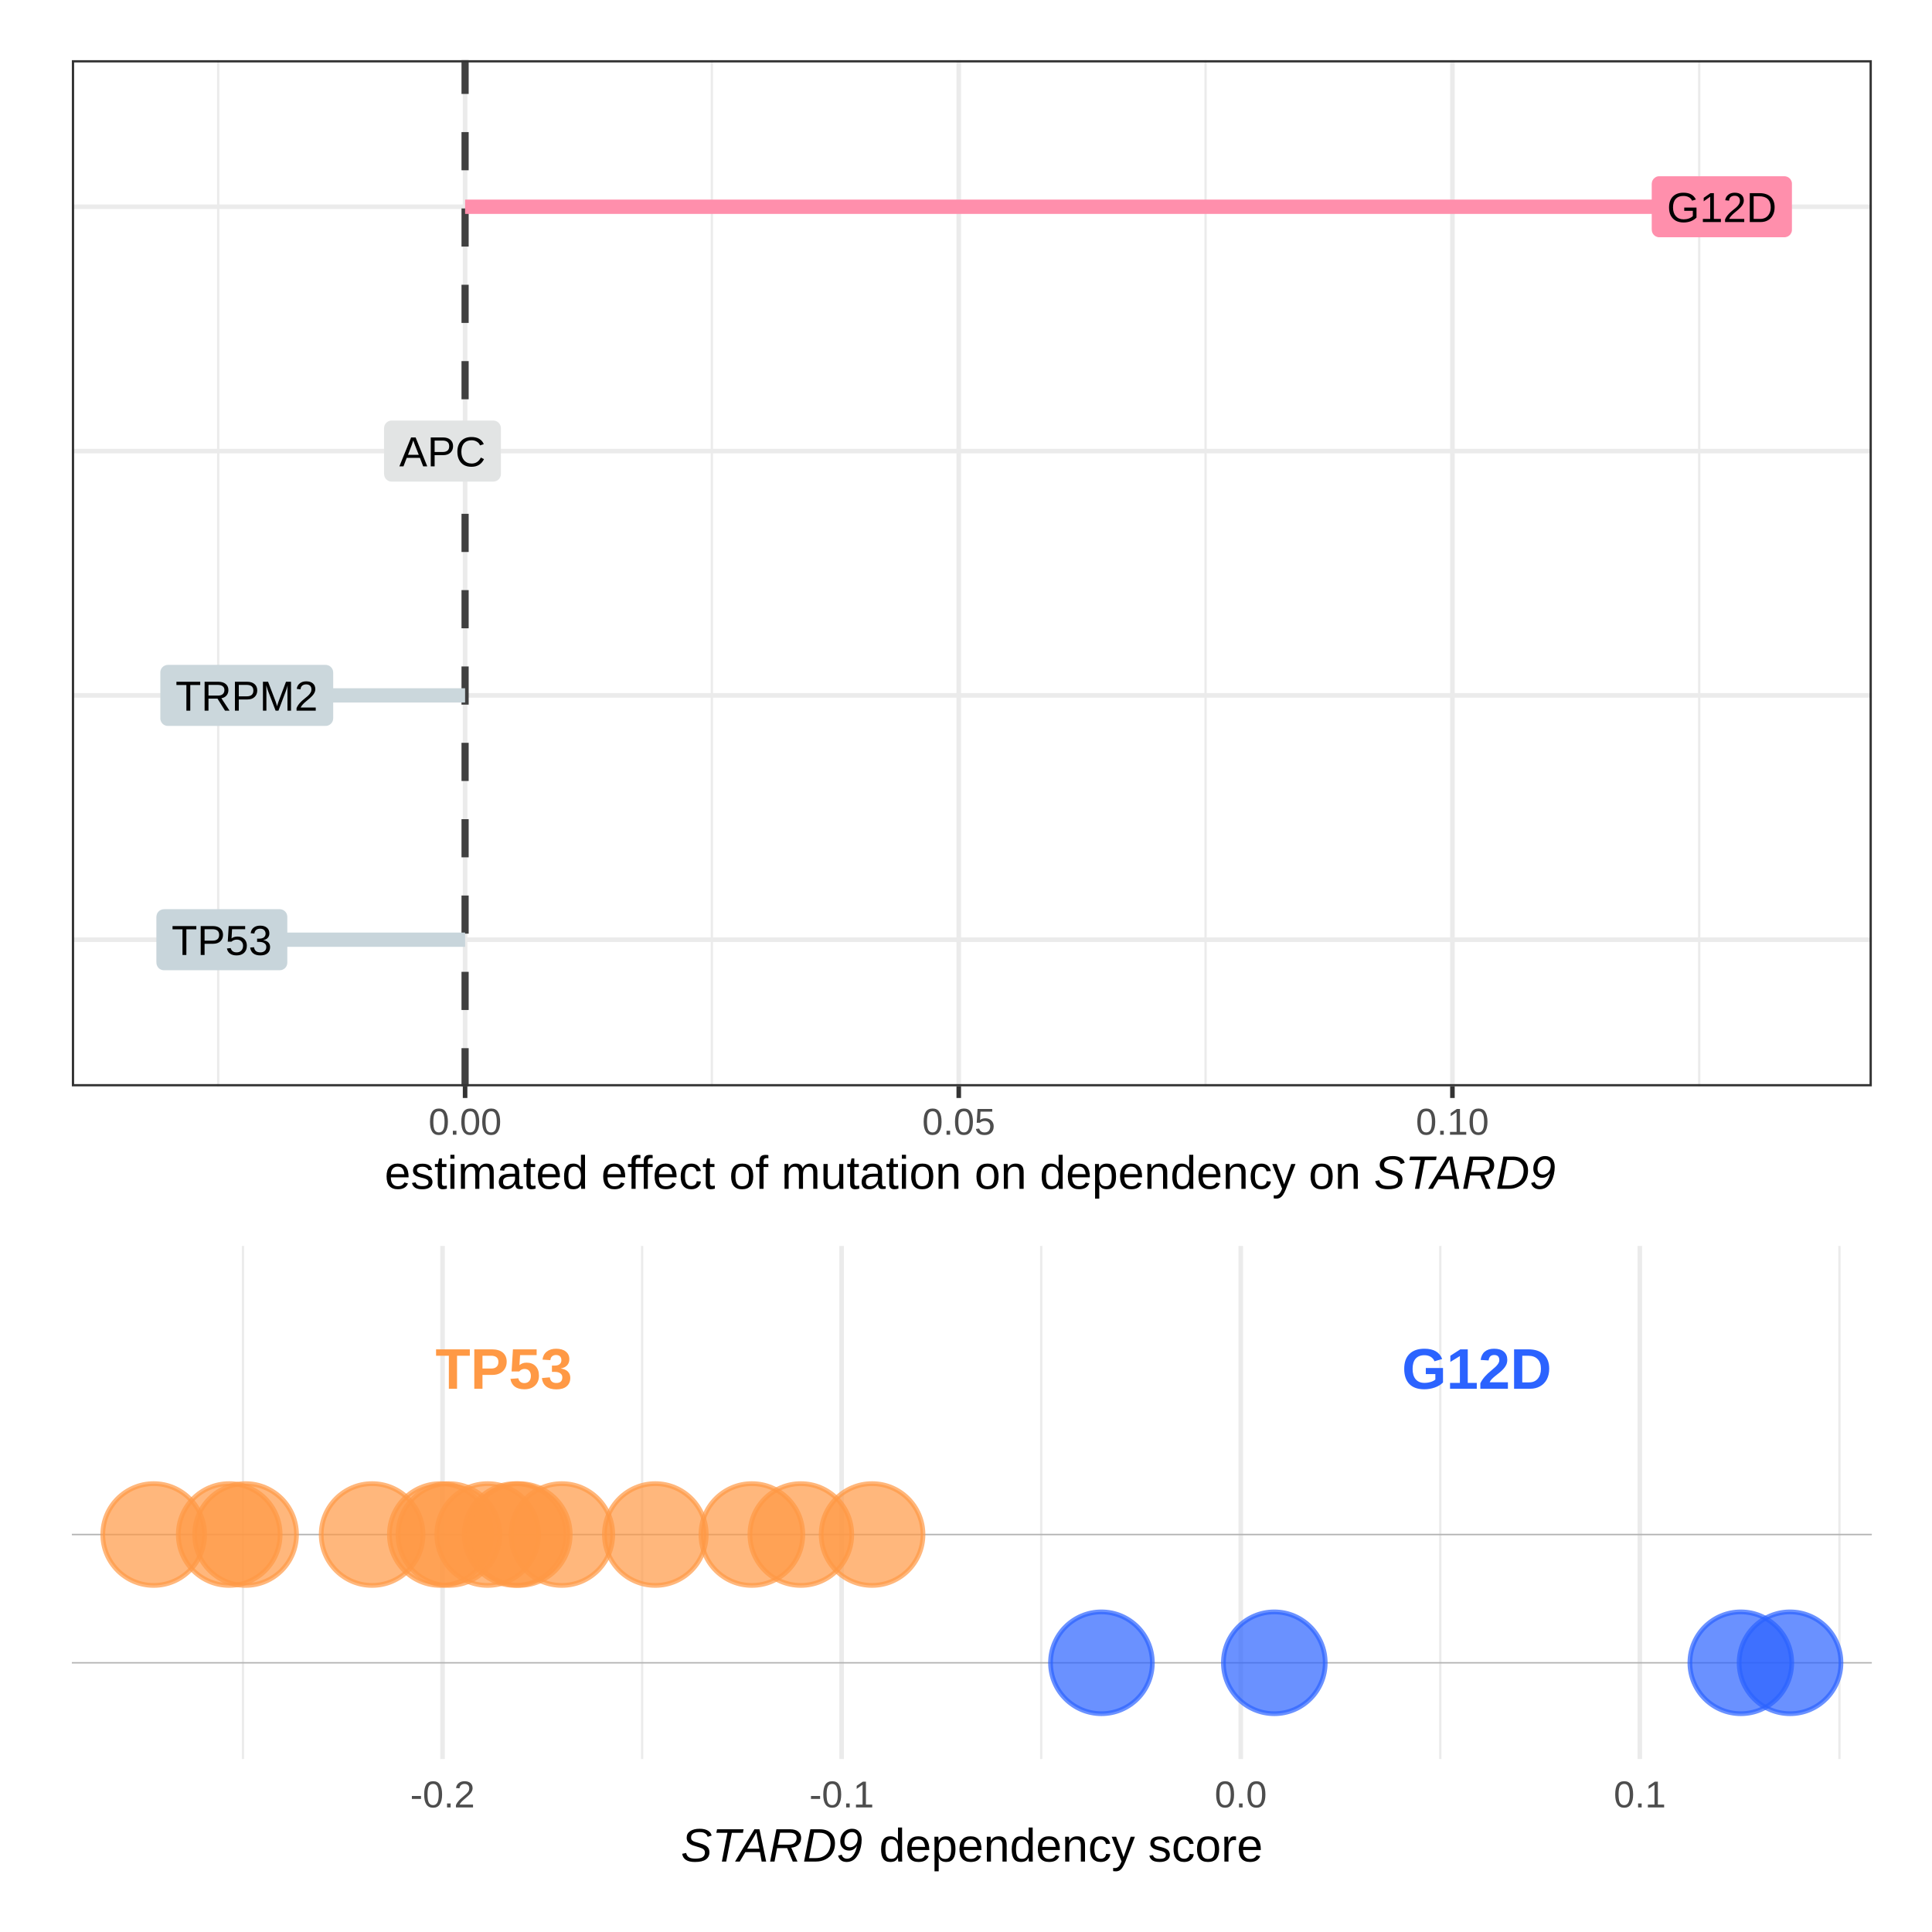
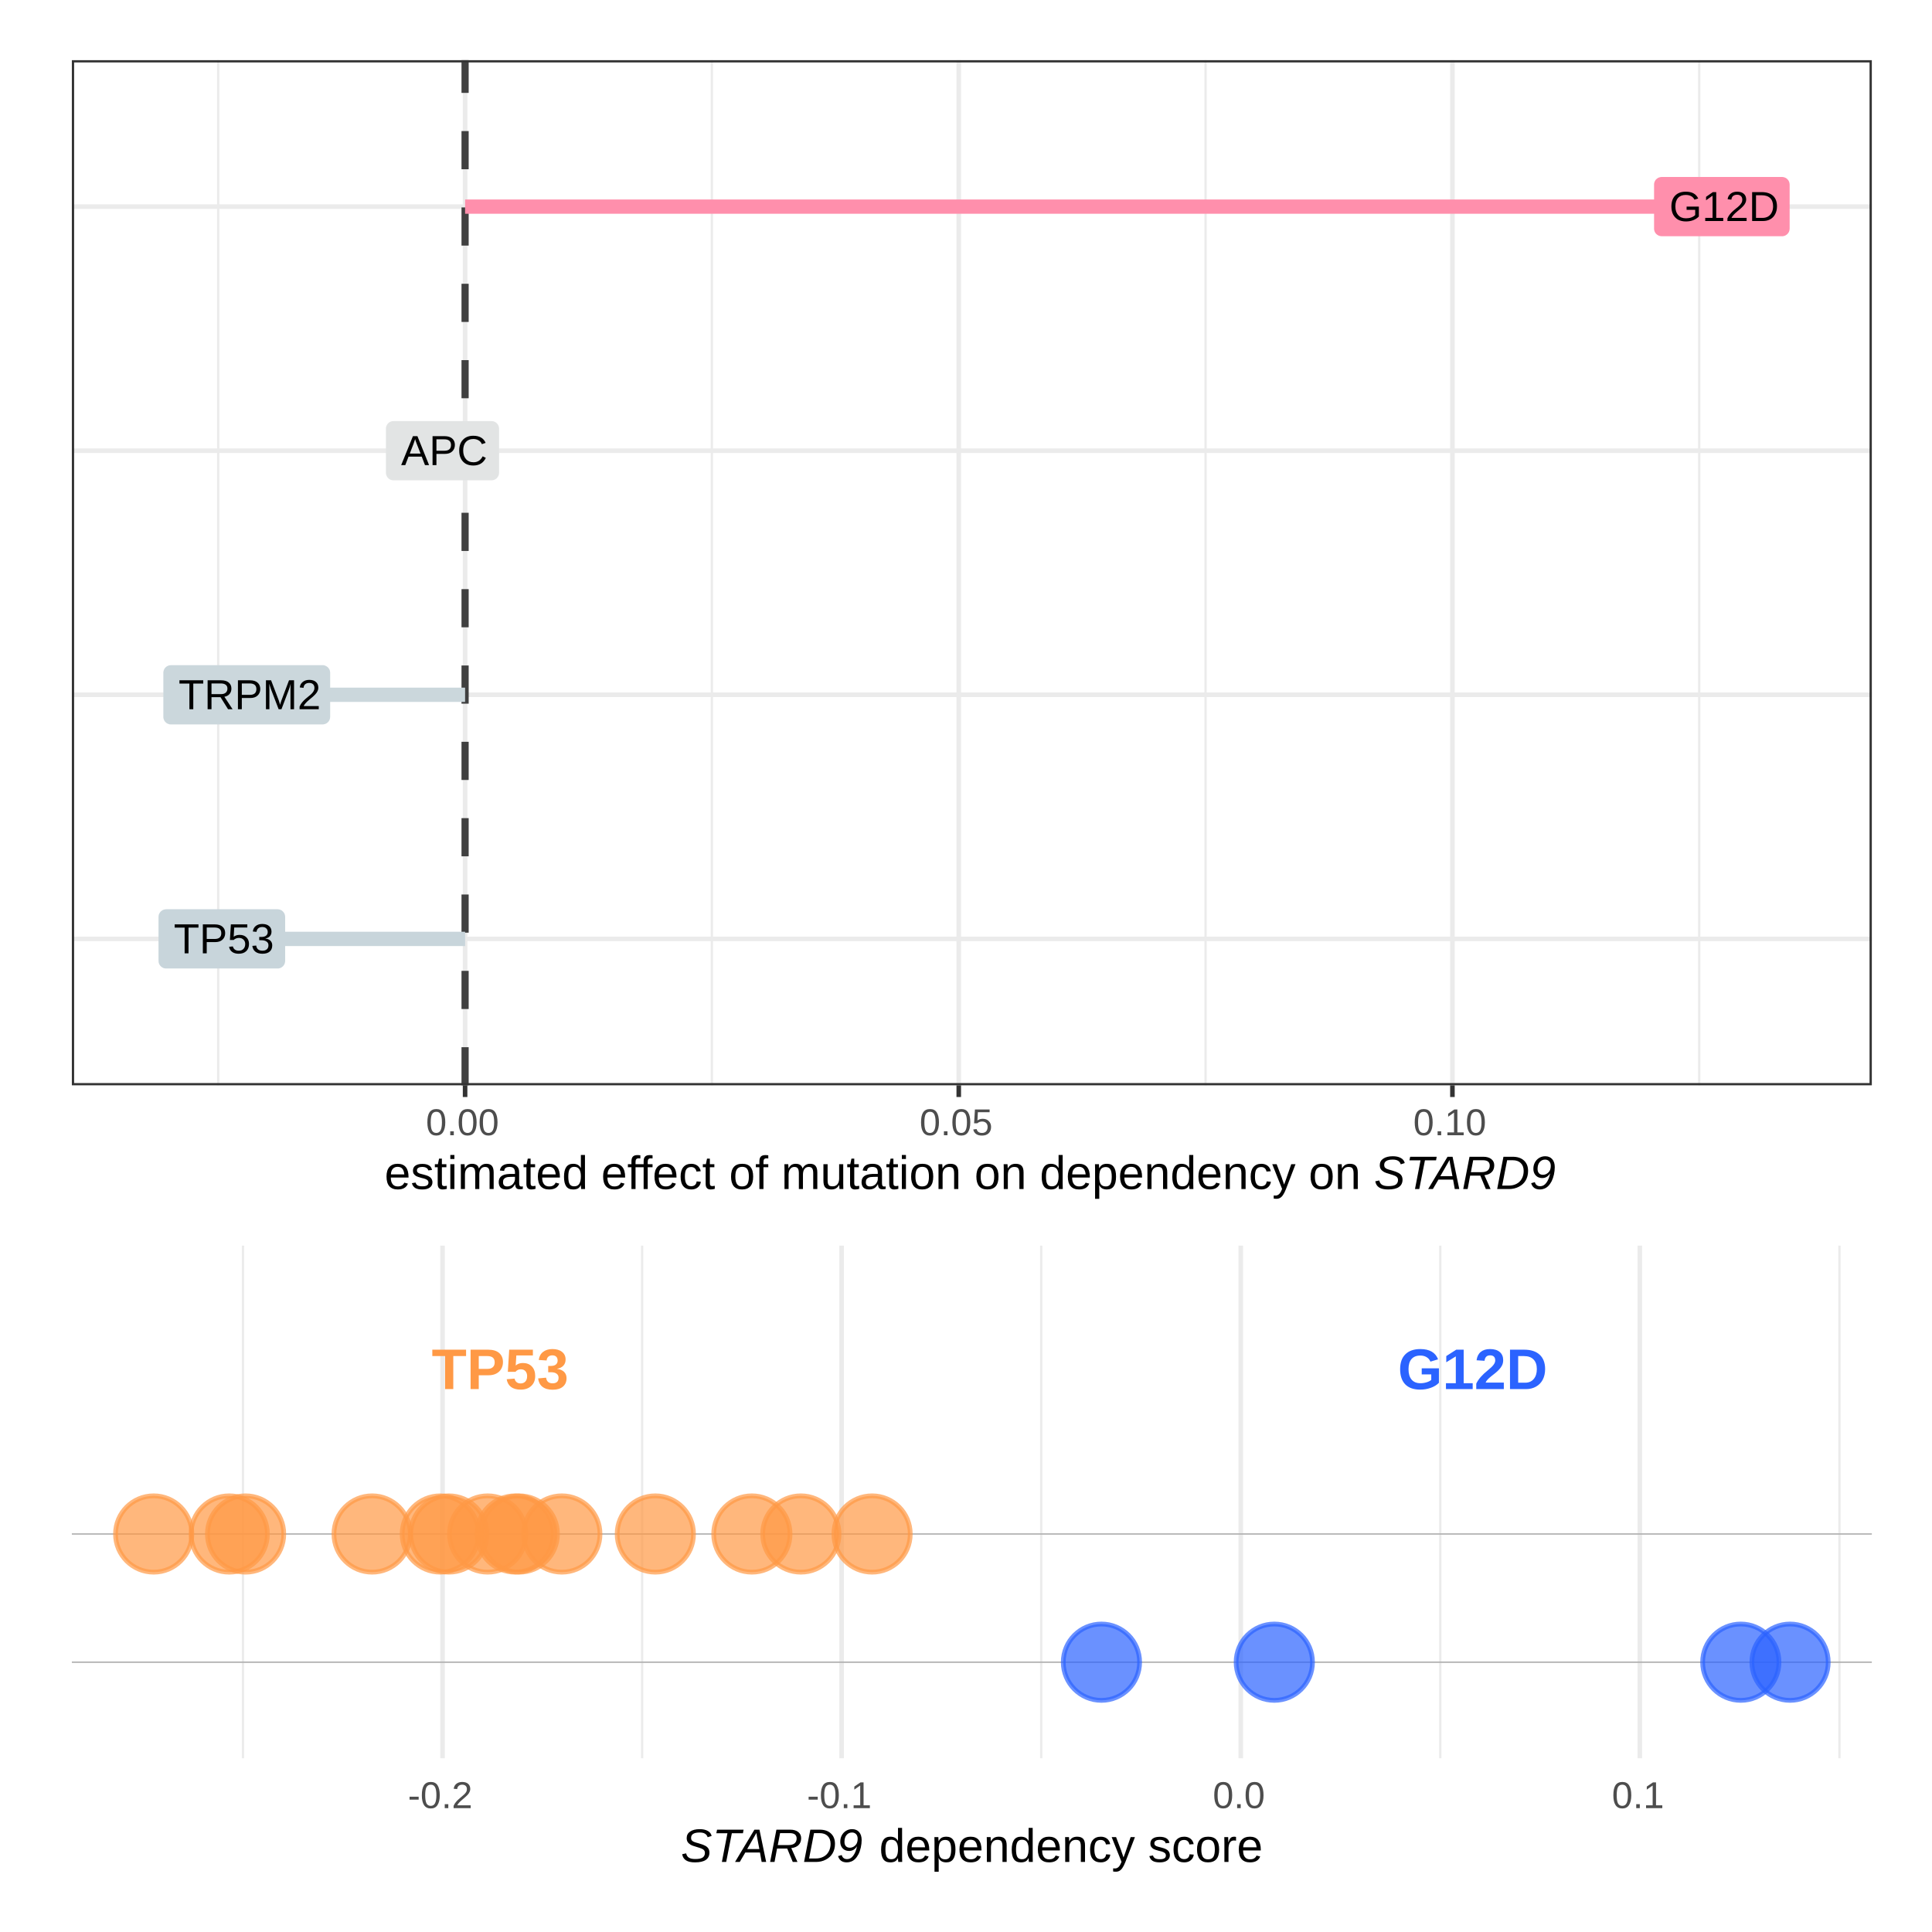
<svg xmlns="http://www.w3.org/2000/svg" viewBox="0 0 288.00 288.00">
  <defs>
    <style type="text/css">
    line, polyline, polygon, path, rect, circle {
      fill: none;
      stroke: #000000;
      stroke-linecap: round;
      stroke-linejoin: round;
      stroke-miterlimit: 10.00;
    }
  </style>
  </defs>
  <rect width="100%" height="100%" style="stroke: none; fill: #FFFFFF;" />
  <rect x="0.00" y="0.00" width="288.00" height="288.00" style="stroke-width: 1.07; stroke: #FFFFFF; fill: #FFFFFF;" />
  <defs>
-     <clipPath id="cpNS40OHwyODIuNTJ8MTgyLjI0fDUuNDg=">
-       <rect x="5.48" y="5.48" width="277.04" height="176.76" />
+     <clipPath id="cpNS40OHwyODIuNTJ8MTgyLjIxfDUuNDg=">
+       <rect x="5.48" y="5.48" width="277.04" height="176.73" />
    </clipPath>
  </defs>
-   <rect x="5.48" y="5.48" width="277.04" height="176.76" style="stroke-width: 0.68; stroke: #FFFFFF; fill: #FFFFFF;" clip-path="url(#cpNS40OHwyODIuNTJ8MTgyLjI0fDUuNDg=)" />
+   <rect x="5.48" y="5.48" width="277.04" height="176.73" style="stroke-width: 0.68; stroke: #FFFFFF; fill: #FFFFFF;" clip-path="url(#cpNS40OHwyODIuNTJ8MTgyLjIxfDUuNDg=)" />
  <defs>
    <clipPath id="cpMC4wMHwyODguMDB8Mjg4LjAwfDAuMDA=">
      <rect x="0.00" y="0.00" width="288.00" height="288.00" />
    </clipPath>
  </defs>
  <defs>
-     <clipPath id="cpMTAuNzF8Mjc5LjAzfDE2MS45NHw4Ljk3">
-       <rect x="10.71" y="8.97" width="268.32" height="152.97" />
+     <clipPath id="cpMTAuNzF8Mjc5LjAzfDE2MS43OXw4Ljk3">
+       <rect x="10.71" y="8.97" width="268.32" height="152.82" />
    </clipPath>
  </defs>
-   <rect x="10.71" y="8.97" width="268.32" height="152.97" style="stroke-width: 0.68; stroke: none; fill: #FFFFFF;" clip-path="url(#cpMTAuNzF8Mjc5LjAzfDE2MS45NHw4Ljk3)" />
-   <polyline points="32.53,161.94 32.53,8.97 " style="stroke-width: 0.34; stroke: #EBEBEB; stroke-linecap: butt;" clip-path="url(#cpMTAuNzF8Mjc5LjAzfDE2MS45NHw4Ljk3)" />
-   <polyline points="106.12,161.94 106.12,8.97 " style="stroke-width: 0.34; stroke: #EBEBEB; stroke-linecap: butt;" clip-path="url(#cpMTAuNzF8Mjc5LjAzfDE2MS45NHw4Ljk3)" />
-   <polyline points="179.71,161.94 179.71,8.97 " style="stroke-width: 0.34; stroke: #EBEBEB; stroke-linecap: butt;" clip-path="url(#cpMTAuNzF8Mjc5LjAzfDE2MS45NHw4Ljk3)" />
-   <polyline points="253.30,161.94 253.30,8.97 " style="stroke-width: 0.34; stroke: #EBEBEB; stroke-linecap: butt;" clip-path="url(#cpMTAuNzF8Mjc5LjAzfDE2MS45NHw4Ljk3)" />
-   <polyline points="10.71,140.08 279.03,140.08 " style="stroke-width: 0.68; stroke: #EBEBEB; stroke-linecap: butt;" clip-path="url(#cpMTAuNzF8Mjc5LjAzfDE2MS45NHw4Ljk3)" />
-   <polyline points="10.71,103.66 279.03,103.66 " style="stroke-width: 0.68; stroke: #EBEBEB; stroke-linecap: butt;" clip-path="url(#cpMTAuNzF8Mjc5LjAzfDE2MS45NHw4Ljk3)" />
-   <polyline points="10.71,67.24 279.03,67.24 " style="stroke-width: 0.68; stroke: #EBEBEB; stroke-linecap: butt;" clip-path="url(#cpMTAuNzF8Mjc5LjAzfDE2MS45NHw4Ljk3)" />
-   <polyline points="10.71,30.82 279.03,30.82 " style="stroke-width: 0.68; stroke: #EBEBEB; stroke-linecap: butt;" clip-path="url(#cpMTAuNzF8Mjc5LjAzfDE2MS45NHw4Ljk3)" />
-   <polyline points="69.33,161.94 69.33,8.97 " style="stroke-width: 0.68; stroke: #EBEBEB; stroke-linecap: butt;" clip-path="url(#cpMTAuNzF8Mjc5LjAzfDE2MS45NHw4Ljk3)" />
-   <polyline points="142.92,161.94 142.92,8.97 " style="stroke-width: 0.68; stroke: #EBEBEB; stroke-linecap: butt;" clip-path="url(#cpMTAuNzF8Mjc5LjAzfDE2MS45NHw4Ljk3)" />
-   <polyline points="216.51,161.94 216.51,8.97 " style="stroke-width: 0.68; stroke: #EBEBEB; stroke-linecap: butt;" clip-path="url(#cpMTAuNzF8Mjc5LjAzfDE2MS45NHw4Ljk3)" />
-   <line x1="69.33" y1="161.94" x2="69.33" y2="8.97" style="stroke-width: 1.07; stroke: #404040; stroke-dasharray: 5.69,5.69; stroke-linecap: butt;" clip-path="url(#cpMTAuNzF8Mjc5LjAzfDE2MS45NHw4Ljk3)" />
-   <line x1="256.67" y1="30.82" x2="69.33" y2="30.82" style="stroke-width: 2.13; stroke: #FF8FAC; stroke-linecap: butt;" clip-path="url(#cpMTAuNzF8Mjc5LjAzfDE2MS45NHw4Ljk3)" />
-   <line x1="36.78" y1="103.66" x2="69.33" y2="103.66" style="stroke-width: 2.13; stroke: #CBD7DC; stroke-linecap: butt;" clip-path="url(#cpMTAuNzF8Mjc5LjAzfDE2MS45NHw4Ljk3)" />
-   <line x1="33.07" y1="140.08" x2="69.33" y2="140.08" style="stroke-width: 2.13; stroke: #C8D5DB; stroke-linecap: butt;" clip-path="url(#cpMTAuNzF8Mjc5LjAzfDE2MS45NHw4Ljk3)" />
-   <line x1="65.96" y1="67.24" x2="69.33" y2="67.24" style="stroke-width: 2.13; stroke: #E2E4E4; stroke-linecap: butt;" clip-path="url(#cpMTAuNzF8Mjc5LjAzfDE2MS45NHw4Ljk3)" />
-   <polygon points="247.36,35.37 265.99,35.37 265.94,35.37 266.13,35.36 266.31,35.32 266.48,35.26 266.63,35.17 266.78,35.05 266.90,34.92 266.99,34.76 267.07,34.59 267.11,34.42 267.12,34.23 267.12,34.23 267.12,27.40 267.12,27.40 267.11,27.22 267.07,27.05 266.99,26.88 266.90,26.72 266.78,26.59 266.63,26.47 266.48,26.38 266.31,26.32 266.13,26.28 265.99,26.27 247.36,26.27 247.49,26.28 247.31,26.27 247.13,26.29 246.95,26.34 246.79,26.42 246.64,26.53 246.51,26.65 246.40,26.80 246.31,26.96 246.26,27.13 246.23,27.31 246.22,27.40 246.22,34.23 246.23,34.14 246.23,34.33 246.26,34.51 246.31,34.68 246.40,34.84 246.51,34.99 246.64,35.11 246.79,35.22 246.95,35.29 247.13,35.35 247.31,35.37 " style="stroke-width: 0.00; stroke: none; fill: #FF8FAC;" clip-path="url(#cpMTAuNzF8Mjc5LjAzfDE2MS45NHw4Ljk3)" />
-   <g clip-path="url(#cpMTAuNzF8Mjc5LjAzfDE2MS45NHw4Ljk3)">
-     <text x="248.49" y="33.10" style="font-size: 6.26px; font-family: Arial;" textLength="16.37px" lengthAdjust="spacingAndGlyphs">G12D</text>
+   <rect x="10.71" y="8.97" width="268.32" height="152.82" style="stroke-width: 0.68; stroke: none; fill: #FFFFFF;" clip-path="url(#cpMTAuNzF8Mjc5LjAzfDE2MS43OXw4Ljk3)" />
+   <polyline points="32.53,161.79 32.53,8.97 " style="stroke-width: 0.34; stroke: #EBEBEB; stroke-linecap: butt;" clip-path="url(#cpMTAuNzF8Mjc5LjAzfDE2MS43OXw4Ljk3)" />
+   <polyline points="106.12,161.79 106.12,8.97 " style="stroke-width: 0.34; stroke: #EBEBEB; stroke-linecap: butt;" clip-path="url(#cpMTAuNzF8Mjc5LjAzfDE2MS43OXw4Ljk3)" />
+   <polyline points="179.71,161.79 179.71,8.97 " style="stroke-width: 0.34; stroke: #EBEBEB; stroke-linecap: butt;" clip-path="url(#cpMTAuNzF8Mjc5LjAzfDE2MS43OXw4Ljk3)" />
+   <polyline points="253.30,161.79 253.30,8.97 " style="stroke-width: 0.34; stroke: #EBEBEB; stroke-linecap: butt;" clip-path="url(#cpMTAuNzF8Mjc5LjAzfDE2MS43OXw4Ljk3)" />
+   <polyline points="10.71,139.96 279.03,139.96 " style="stroke-width: 0.68; stroke: #EBEBEB; stroke-linecap: butt;" clip-path="url(#cpMTAuNzF8Mjc5LjAzfDE2MS43OXw4Ljk3)" />
+   <polyline points="10.71,103.57 279.03,103.57 " style="stroke-width: 0.68; stroke: #EBEBEB; stroke-linecap: butt;" clip-path="url(#cpMTAuNzF8Mjc5LjAzfDE2MS43OXw4Ljk3)" />
+   <polyline points="10.71,67.19 279.03,67.19 " style="stroke-width: 0.68; stroke: #EBEBEB; stroke-linecap: butt;" clip-path="url(#cpMTAuNzF8Mjc5LjAzfDE2MS43OXw4Ljk3)" />
+   <polyline points="10.71,30.80 279.03,30.80 " style="stroke-width: 0.68; stroke: #EBEBEB; stroke-linecap: butt;" clip-path="url(#cpMTAuNzF8Mjc5LjAzfDE2MS43OXw4Ljk3)" />
+   <polyline points="69.33,161.79 69.33,8.97 " style="stroke-width: 0.68; stroke: #EBEBEB; stroke-linecap: butt;" clip-path="url(#cpMTAuNzF8Mjc5LjAzfDE2MS43OXw4Ljk3)" />
+   <polyline points="142.92,161.79 142.92,8.97 " style="stroke-width: 0.68; stroke: #EBEBEB; stroke-linecap: butt;" clip-path="url(#cpMTAuNzF8Mjc5LjAzfDE2MS43OXw4Ljk3)" />
+   <polyline points="216.51,161.79 216.51,8.97 " style="stroke-width: 0.68; stroke: #EBEBEB; stroke-linecap: butt;" clip-path="url(#cpMTAuNzF8Mjc5LjAzfDE2MS43OXw4Ljk3)" />
+   <line x1="69.33" y1="161.79" x2="69.33" y2="8.97" style="stroke-width: 1.07; stroke: #404040; stroke-dasharray: 5.69,5.69; stroke-linecap: butt;" clip-path="url(#cpMTAuNzF8Mjc5LjAzfDE2MS43OXw4Ljk3)" />
+   <line x1="256.67" y1="30.80" x2="69.33" y2="30.80" style="stroke-width: 2.13; stroke: #FF8FAC; stroke-linecap: butt;" clip-path="url(#cpMTAuNzF8Mjc5LjAzfDE2MS43OXw4Ljk3)" />
+   <line x1="36.78" y1="103.57" x2="69.33" y2="103.57" style="stroke-width: 2.13; stroke: #CBD7DC; stroke-linecap: butt;" clip-path="url(#cpMTAuNzF8Mjc5LjAzfDE2MS43OXw4Ljk3)" />
+   <line x1="33.07" y1="139.96" x2="69.33" y2="139.96" style="stroke-width: 2.13; stroke: #C8D5DB; stroke-linecap: butt;" clip-path="url(#cpMTAuNzF8Mjc5LjAzfDE2MS43OXw4Ljk3)" />
+   <line x1="65.96" y1="67.19" x2="69.33" y2="67.19" style="stroke-width: 2.13; stroke: #E2E4E4; stroke-linecap: butt;" clip-path="url(#cpMTAuNzF8Mjc5LjAzfDE2MS43OXw4Ljk3)" />
+   <polygon points="247.70,35.21 265.64,35.21 265.60,35.21 265.78,35.21 265.96,35.17 266.13,35.11 266.29,35.01 266.43,34.90 266.55,34.76 266.65,34.61 266.72,34.44 266.76,34.26 266.78,34.08 266.78,34.08 266.78,27.52 266.78,27.52 266.76,27.33 266.72,27.16 266.65,26.99 266.55,26.83 266.43,26.70 266.29,26.58 266.13,26.49 265.96,26.43 265.78,26.39 265.64,26.38 247.70,26.38 247.84,26.39 247.66,26.38 247.48,26.41 247.30,26.46 247.14,26.53 246.99,26.64 246.85,26.76 246.74,26.91 246.66,27.07 246.60,27.24 246.57,27.42 246.57,27.52 246.57,34.08 246.57,33.99 246.57,34.17 246.60,34.35 246.66,34.53 246.74,34.69 246.85,34.83 246.99,34.96 247.14,35.06 247.30,35.14 247.48,35.19 247.66,35.21 " style="stroke-width: 0.00; stroke: none; fill: #FF8FAC;" clip-path="url(#cpMTAuNzF8Mjc5LjAzfDE2MS43OXw4Ljk3)" />
+   <g clip-path="url(#cpMTAuNzF8Mjc5LjAzfDE2MS43OXw4Ljk3)">
+     <text x="248.84" y="32.95" style="font-size: 6.26px; font-family: Arial;" textLength="15.67px" lengthAdjust="spacingAndGlyphs">G12D</text>
  </g>
-   <polygon points="25.03,108.21 48.53,108.21 48.49,108.21 48.67,108.20 48.85,108.17 49.02,108.10 49.18,108.01 49.32,107.89 49.44,107.76 49.54,107.60 49.61,107.44 49.65,107.26 49.67,107.08 49.67,107.08 49.67,100.25 49.67,100.25 49.65,100.07 49.61,99.89 49.54,99.72 49.44,99.57 49.32,99.43 49.18,99.31 49.02,99.22 48.85,99.16 48.67,99.12 48.53,99.11 25.03,99.11 25.17,99.12 24.98,99.11 24.80,99.14 24.63,99.19 24.46,99.27 24.31,99.37 24.18,99.50 24.07,99.64 23.99,99.80 23.93,99.98 23.90,100.16 23.90,100.25 23.90,107.08 23.90,106.99 23.90,107.17 23.93,107.35 23.99,107.52 24.07,107.68 24.18,107.83 24.31,107.96 24.46,108.06 24.63,108.14 24.80,108.19 24.98,108.21 " style="stroke-width: 0.00; stroke: none; fill: #CBD7DC;" clip-path="url(#cpMTAuNzF8Mjc5LjAzfDE2MS45NHw4Ljk3)" />
-   <g clip-path="url(#cpMTAuNzF8Mjc5LjAzfDE2MS45NHw4Ljk3)">
-     <text x="26.16" y="105.94" style="font-size: 6.26px; font-family: Arial;" textLength="21.23px" lengthAdjust="spacingAndGlyphs">TRPM2</text>
+   <polygon points="25.48,107.99 48.08,107.99 48.04,107.99 48.22,107.98 48.40,107.94 48.57,107.88 48.73,107.79 48.87,107.67 48.99,107.54 49.09,107.38 49.16,107.21 49.20,107.04 49.22,106.85 49.22,106.85 49.22,100.29 49.22,100.29 49.20,100.11 49.16,99.93 49.09,99.76 48.99,99.61 48.87,99.47 48.73,99.36 48.57,99.27 48.40,99.20 48.22,99.16 48.08,99.16 25.48,99.16 25.62,99.16 25.43,99.16 25.25,99.18 25.08,99.23 24.91,99.31 24.76,99.41 24.63,99.54 24.52,99.68 24.44,99.85 24.38,100.02 24.35,100.20 24.35,100.29 24.35,106.85 24.35,106.76 24.35,106.95 24.38,107.13 24.44,107.30 24.52,107.46 24.63,107.61 24.76,107.73 24.91,107.84 25.08,107.91 25.25,107.97 25.43,107.99 " style="stroke-width: 0.00; stroke: none; fill: #CBD7DC;" clip-path="url(#cpMTAuNzF8Mjc5LjAzfDE2MS43OXw4Ljk3)" />
+   <g clip-path="url(#cpMTAuNzF8Mjc5LjAzfDE2MS43OXw4Ljk3)">
+     <text x="26.61" y="105.72" style="font-size: 6.26px; font-family: Arial;" textLength="20.33px" lengthAdjust="spacingAndGlyphs">TRPM2</text>
  </g>
-   <polygon points="24.45,144.63 41.69,144.63 41.65,144.63 41.83,144.62 42.01,144.59 42.18,144.52 42.34,144.43 42.48,144.32 42.60,144.18 42.70,144.03 42.77,143.86 42.81,143.68 42.83,143.50 42.83,143.50 42.83,136.67 42.83,136.67 42.81,136.49 42.77,136.31 42.70,136.14 42.60,135.99 42.48,135.85 42.34,135.74 42.18,135.64 42.01,135.58 41.83,135.54 41.69,135.53 24.45,135.53 24.59,135.54 24.40,135.54 24.22,135.56 24.05,135.61 23.88,135.69 23.73,135.79 23.60,135.92 23.49,136.06 23.41,136.22 23.35,136.40 23.32,136.58 23.31,136.67 23.31,143.50 23.32,143.41 23.32,143.59 23.35,143.77 23.41,143.94 23.49,144.10 23.60,144.25 23.73,144.38 23.88,144.48 24.05,144.56 24.22,144.61 24.40,144.63 " style="stroke-width: 0.00; stroke: none; fill: #C8D5DB;" clip-path="url(#cpMTAuNzF8Mjc5LjAzfDE2MS45NHw4Ljk3)" />
-   <g clip-path="url(#cpMTAuNzF8Mjc5LjAzfDE2MS45NHw4Ljk3)">
-     <text x="25.58" y="142.36" style="font-size: 6.26px; font-family: Arial;" textLength="14.97px" lengthAdjust="spacingAndGlyphs">TP53</text>
+   <polygon points="24.77,144.37 41.37,144.37 41.33,144.37 41.51,144.37 41.69,144.33 41.86,144.27 42.02,144.17 42.16,144.06 42.28,143.92 42.38,143.77 42.45,143.60 42.49,143.42 42.51,143.24 42.51,143.24 42.51,136.68 42.51,136.68 42.49,136.49 42.45,136.32 42.38,136.15 42.28,136.00 42.16,135.86 42.02,135.74 41.86,135.65 41.69,135.59 41.51,135.55 41.37,135.54 24.77,135.54 24.90,135.55 24.72,135.54 24.54,135.57 24.36,135.62 24.20,135.69 24.05,135.80 23.92,135.92 23.81,136.07 23.72,136.23 23.66,136.40 23.64,136.58 23.63,136.68 23.63,143.24 23.64,143.15 23.64,143.33 23.66,143.51 23.72,143.69 23.81,143.85 23.92,143.99 24.05,144.12 24.20,144.22 24.36,144.30 24.54,144.35 24.72,144.37 " style="stroke-width: 0.00; stroke: none; fill: #C8D5DB;" clip-path="url(#cpMTAuNzF8Mjc5LjAzfDE2MS43OXw4Ljk3)" />
+   <g clip-path="url(#cpMTAuNzF8Mjc5LjAzfDE2MS43OXw4Ljk3)">
+     <text x="25.90" y="142.11" style="font-size: 6.26px; font-family: Arial;" textLength="14.34px" lengthAdjust="spacingAndGlyphs">TP53</text>
  </g>
-   <polygon points="58.39,71.79 73.54,71.79 73.49,71.79 73.67,71.78 73.85,71.74 74.02,71.68 74.18,71.59 74.32,71.47 74.44,71.34 74.54,71.18 74.61,71.01 74.66,70.84 74.67,70.66 74.67,70.66 74.67,63.83 74.67,63.83 74.66,63.64 74.61,63.47 74.54,63.30 74.44,63.14 74.32,63.01 74.18,62.89 74.02,62.80 73.85,62.74 73.67,62.70 73.54,62.69 58.39,62.69 58.52,62.70 58.34,62.69 58.16,62.71 57.98,62.77 57.82,62.84 57.67,62.95 57.54,63.07 57.43,63.22 57.34,63.38 57.29,63.55 57.26,63.73 57.25,63.83 57.25,70.66 57.26,70.56 57.26,70.75 57.29,70.93 57.34,71.10 57.43,71.26 57.54,71.41 57.67,71.53 57.82,71.64 57.98,71.72 58.16,71.77 58.34,71.79 " style="stroke-width: 0.00; stroke: none; fill: #E2E4E4;" clip-path="url(#cpMTAuNzF8Mjc5LjAzfDE2MS45NHw4Ljk3)" />
-   <g clip-path="url(#cpMTAuNzF8Mjc5LjAzfDE2MS45NHw4Ljk3)">
-     <text x="59.52" y="69.52" style="font-size: 6.26px; font-family: Arial;" textLength="12.88px" lengthAdjust="spacingAndGlyphs">APC</text>
+   <polygon points="58.66,71.60 73.26,71.60 73.22,71.60 73.40,71.59 73.58,71.56 73.75,71.49 73.91,71.40 74.05,71.29 74.17,71.15 74.27,70.99 74.34,70.83 74.38,70.65 74.40,70.47 74.40,70.47 74.40,63.90 74.40,63.90 74.38,63.72 74.34,63.54 74.27,63.38 74.17,63.22 74.05,63.09 73.91,62.97 73.75,62.88 73.58,62.81 73.40,62.78 73.26,62.77 58.66,62.77 58.80,62.78 58.61,62.77 58.43,62.79 58.26,62.84 58.09,62.92 57.94,63.02 57.81,63.15 57.70,63.30 57.62,63.46 57.56,63.63 57.53,63.81 57.53,63.90 57.53,70.47 57.53,70.38 57.53,70.56 57.56,70.74 57.62,70.91 57.70,71.07 57.81,71.22 57.94,71.35 58.09,71.45 58.26,71.53 58.43,71.58 58.61,71.60 " style="stroke-width: 0.00; stroke: none; fill: #E2E4E4;" clip-path="url(#cpMTAuNzF8Mjc5LjAzfDE2MS43OXw4Ljk3)" />
+   <g clip-path="url(#cpMTAuNzF8Mjc5LjAzfDE2MS43OXw4Ljk3)">
+     <text x="59.79" y="69.33" style="font-size: 6.26px; font-family: Arial;" textLength="12.34px" lengthAdjust="spacingAndGlyphs">APC</text>
  </g>
-   <rect x="10.71" y="8.97" width="268.32" height="152.97" style="stroke-width: 0.68; stroke: #333333;" clip-path="url(#cpMTAuNzF8Mjc5LjAzfDE2MS45NHw4Ljk3)" />
+   <rect x="10.71" y="8.97" width="268.32" height="152.82" style="stroke-width: 0.68; stroke: #333333;" clip-path="url(#cpMTAuNzF8Mjc5LjAzfDE2MS43OXw4Ljk3)" />
  <defs>
    <clipPath id="cpMC4wMHwyODguMDB8Mjg4LjAwfDAuMDA=">
      <rect x="0.00" y="0.00" width="288.00" height="288.00" />
    </clipPath>
  </defs>
-   <polyline points="69.33,163.68 69.33,161.94 " style="stroke-width: 0.68; stroke: #333333; stroke-linecap: butt;" clip-path="url(#cpMC4wMHwyODguMDB8Mjg4LjAwfDAuMDA=)" />
-   <polyline points="142.92,163.68 142.92,161.94 " style="stroke-width: 0.68; stroke: #333333; stroke-linecap: butt;" clip-path="url(#cpMC4wMHwyODguMDB8Mjg4LjAwfDAuMDA=)" />
-   <polyline points="216.51,163.68 216.51,161.94 " style="stroke-width: 0.68; stroke: #333333; stroke-linecap: butt;" clip-path="url(#cpMC4wMHwyODguMDB8Mjg4LjAwfDAuMDA=)" />
+   <polyline points="69.33,163.53 69.33,161.79 " style="stroke-width: 0.68; stroke: #333333; stroke-linecap: butt;" clip-path="url(#cpMC4wMHwyODguMDB8Mjg4LjAwfDAuMDA=)" />
+   <polyline points="142.92,163.53 142.92,161.79 " style="stroke-width: 0.68; stroke: #333333; stroke-linecap: butt;" clip-path="url(#cpMC4wMHwyODguMDB8Mjg4LjAwfDAuMDA=)" />
+   <polyline points="216.51,163.53 216.51,161.79 " style="stroke-width: 0.68; stroke: #333333; stroke-linecap: butt;" clip-path="url(#cpMC4wMHwyODguMDB8Mjg4LjAwfDAuMDA=)" />
  <g clip-path="url(#cpMC4wMHwyODguMDB8Mjg4LjAwfDAuMDA=)">
-     <text x="63.88" y="169.15" style="font-size: 5.60px; fill: #4D4D4D; font-family: Arial;" textLength="10.89px" lengthAdjust="spacingAndGlyphs">0.00</text>
+     <text x="63.49" y="169.23" style="font-size: 5.60px; fill: #4D4D4D; font-family: Arial;" textLength="11.68px" lengthAdjust="spacingAndGlyphs">0.00</text>
  </g>
  <g clip-path="url(#cpMC4wMHwyODguMDB8Mjg4LjAwfDAuMDA=)">
-     <text x="137.47" y="169.15" style="font-size: 5.60px; fill: #4D4D4D; font-family: Arial;" textLength="10.89px" lengthAdjust="spacingAndGlyphs">0.05</text>
+     <text x="137.08" y="169.23" style="font-size: 5.60px; fill: #4D4D4D; font-family: Arial;" textLength="11.68px" lengthAdjust="spacingAndGlyphs">0.05</text>
  </g>
  <g clip-path="url(#cpMC4wMHwyODguMDB8Mjg4LjAwfDAuMDA=)">
-     <text x="211.06" y="169.15" style="font-size: 5.60px; fill: #4D4D4D; font-family: Arial;" textLength="10.89px" lengthAdjust="spacingAndGlyphs">0.10</text>
+     <text x="210.67" y="169.23" style="font-size: 5.60px; fill: #4D4D4D; font-family: Arial;" textLength="11.68px" lengthAdjust="spacingAndGlyphs">0.10</text>
  </g>
  <g clip-path="url(#cpMC4wMHwyODguMDB8Mjg4LjAwfDAuMDA=)">
-     <text x="57.33" y="177.22" style="font-size: 7.00px; font-family: Arial;" textLength="30.34px" lengthAdjust="spacingAndGlyphs">estimated</text>
+     <text x="57.32" y="177.25" style="font-size: 7.00px; font-family: Arial;" textLength="30.35px" lengthAdjust="spacingAndGlyphs">estimated</text>
  </g>
  <g clip-path="url(#cpMC4wMHwyODguMDB8Mjg4LjAwfDAuMDA=)">
-     <text x="89.62" y="177.22" style="font-size: 7.00px; font-family: Arial;" textLength="17.12px" lengthAdjust="spacingAndGlyphs">effect</text>
+     <text x="89.61" y="177.25" style="font-size: 7.00px; font-family: Arial;" textLength="17.12px" lengthAdjust="spacingAndGlyphs">effect</text>
  </g>
  <g clip-path="url(#cpMC4wMHwyODguMDB8Mjg4LjAwfDAuMDA=)">
-     <text x="108.69" y="177.22" style="font-size: 7.00px; font-family: Arial;" textLength="5.84px" lengthAdjust="spacingAndGlyphs">of</text>
+     <text x="108.68" y="177.25" style="font-size: 7.00px; font-family: Arial;" textLength="5.84px" lengthAdjust="spacingAndGlyphs">of</text>
  </g>
  <g clip-path="url(#cpMC4wMHwyODguMDB8Mjg4LjAwfDAuMDA=)">
-     <text x="116.47" y="177.22" style="font-size: 7.00px; font-family: Arial;" textLength="26.84px" lengthAdjust="spacingAndGlyphs">mutation</text>
+     <text x="116.46" y="177.25" style="font-size: 7.00px; font-family: Arial;" textLength="26.85px" lengthAdjust="spacingAndGlyphs">mutation</text>
  </g>
  <g clip-path="url(#cpMC4wMHwyODguMDB8Mjg4LjAwfDAuMDA=)">
-     <text x="145.26" y="177.22" style="font-size: 7.00px; font-family: Arial;" textLength="7.78px" lengthAdjust="spacingAndGlyphs">on</text>
+     <text x="145.25" y="177.25" style="font-size: 7.00px; font-family: Arial;" textLength="7.79px" lengthAdjust="spacingAndGlyphs">on</text>
  </g>
  <g clip-path="url(#cpMC4wMHwyODguMDB8Mjg4LjAwfDAuMDA=)">
-     <text x="154.99" y="177.22" style="font-size: 7.00px; font-family: Arial;" textLength="38.14px" lengthAdjust="spacingAndGlyphs">dependency</text>
+     <text x="154.99" y="177.25" style="font-size: 7.00px; font-family: Arial;" textLength="38.14px" lengthAdjust="spacingAndGlyphs">dependency</text>
  </g>
  <g clip-path="url(#cpMC4wMHwyODguMDB8Mjg4LjAwfDAuMDA=)">
-     <text x="195.07" y="177.22" style="font-size: 7.00px; font-family: Arial;" textLength="7.78px" lengthAdjust="spacingAndGlyphs">on</text>
+     <text x="195.07" y="177.25" style="font-size: 7.00px; font-family: Arial;" textLength="7.79px" lengthAdjust="spacingAndGlyphs">on</text>
  </g>
  <g clip-path="url(#cpMC4wMHwyODguMDB8Mjg4LjAwfDAuMDA=)">
-     <text x="204.80" y="177.22" style="font-size: 7.00px; font-style: italic; font-family: Arial;" textLength="27.61px" lengthAdjust="spacingAndGlyphs">STARD9</text>
+     <text x="204.81" y="177.25" style="font-size: 7.00px; font-style: italic; font-family: Arial;" textLength="27.62px" lengthAdjust="spacingAndGlyphs">STARD9</text>
  </g>
  <defs>
-     <clipPath id="cpNS40OHwyODIuNTJ8MjgyLjUyfDE4Mi4yNA==">
-       <rect x="5.48" y="182.24" width="277.04" height="100.28" />
+     <clipPath id="cpNS40OHwyODIuNTJ8MjgyLjUyfDE4Mi4yMQ==">
+       <rect x="5.48" y="182.21" width="277.04" height="100.31" />
    </clipPath>
  </defs>
  <defs>
    <clipPath id="cpMC4wMHwyODguMDB8Mjg4LjAwfDAuMDA=">
      <rect x="0.00" y="0.00" width="288.00" height="288.00" />
    </clipPath>
  </defs>
  <defs>
-     <clipPath id="cpMTAuNzF8Mjc5LjAzfDI2Mi4yMXwxODUuNzM=">
-       <rect x="10.71" y="185.73" width="268.32" height="76.49" />
+     <clipPath id="cpMTAuNzF8Mjc5LjAzfDI2Mi4xMXwxODUuNjk=">
+       <rect x="10.71" y="185.69" width="268.32" height="76.41" />
    </clipPath>
  </defs>
-   <polyline points="36.22,262.21 36.22,185.73 " style="stroke-width: 0.34; stroke: #EBEBEB; stroke-linecap: butt;" clip-path="url(#cpMTAuNzF8Mjc5LjAzfDI2Mi4yMXwxODUuNzM=)" />
-   <polyline points="95.72,262.21 95.72,185.73 " style="stroke-width: 0.34; stroke: #EBEBEB; stroke-linecap: butt;" clip-path="url(#cpMTAuNzF8Mjc5LjAzfDI2Mi4yMXwxODUuNzM=)" />
-   <polyline points="155.21,262.21 155.21,185.73 " style="stroke-width: 0.34; stroke: #EBEBEB; stroke-linecap: butt;" clip-path="url(#cpMTAuNzF8Mjc5LjAzfDI2Mi4yMXwxODUuNzM=)" />
-   <polyline points="214.70,262.21 214.70,185.73 " style="stroke-width: 0.34; stroke: #EBEBEB; stroke-linecap: butt;" clip-path="url(#cpMTAuNzF8Mjc5LjAzfDI2Mi4yMXwxODUuNzM=)" />
-   <polyline points="274.20,262.21 274.20,185.73 " style="stroke-width: 0.34; stroke: #EBEBEB; stroke-linecap: butt;" clip-path="url(#cpMTAuNzF8Mjc5LjAzfDI2Mi4yMXwxODUuNzM=)" />
-   <polyline points="65.97,262.21 65.97,185.73 " style="stroke-width: 0.68; stroke: #EBEBEB; stroke-linecap: butt;" clip-path="url(#cpMTAuNzF8Mjc5LjAzfDI2Mi4yMXwxODUuNzM=)" />
-   <polyline points="125.46,262.21 125.46,185.73 " style="stroke-width: 0.68; stroke: #EBEBEB; stroke-linecap: butt;" clip-path="url(#cpMTAuNzF8Mjc5LjAzfDI2Mi4yMXwxODUuNzM=)" />
-   <polyline points="184.96,262.21 184.96,185.73 " style="stroke-width: 0.68; stroke: #EBEBEB; stroke-linecap: butt;" clip-path="url(#cpMTAuNzF8Mjc5LjAzfDI2Mi4yMXwxODUuNzM=)" />
-   <polyline points="244.45,262.21 244.45,185.73 " style="stroke-width: 0.68; stroke: #EBEBEB; stroke-linecap: butt;" clip-path="url(#cpMTAuNzF8Mjc5LjAzfDI2Mi4yMXwxODUuNzM=)" />
-   <line x1="10.71" y1="247.87" x2="279.03" y2="247.87" style="stroke-width: 0.21; stroke: #B3B3B3; stroke-linecap: butt;" clip-path="url(#cpMTAuNzF8Mjc5LjAzfDI2Mi4yMXwxODUuNzM=)" />
-   <line x1="10.71" y1="228.75" x2="279.03" y2="228.75" style="stroke-width: 0.21; stroke: #B3B3B3; stroke-linecap: butt;" clip-path="url(#cpMTAuNzF8Mjc5LjAzfDI2Mi4yMXwxODUuNzM=)" />
-   <circle cx="259.50" cy="247.87" r="5.69pt" style="stroke-width: 0.71; stroke: #2B63FF; stroke-opacity: 0.70; fill: #2B63FF; fill-opacity: 0.70;" clip-path="url(#cpMTAuNzF8Mjc5LjAzfDI2Mi4yMXwxODUuNzM=)" />
-   <circle cx="65.64" cy="228.75" r="5.69pt" style="stroke-width: 0.71; stroke: #FF9945; stroke-opacity: 0.70; fill: #FF9945; fill-opacity: 0.70;" clip-path="url(#cpMTAuNzF8Mjc5LjAzfDI2Mi4yMXwxODUuNzM=)" />
-   <circle cx="34.17" cy="228.75" r="5.69pt" style="stroke-width: 0.71; stroke: #FF9945; stroke-opacity: 0.70; fill: #FF9945; fill-opacity: 0.70;" clip-path="url(#cpMTAuNzF8Mjc5LjAzfDI2Mi4yMXwxODUuNzM=)" />
-   <circle cx="189.96" cy="247.87" r="5.69pt" style="stroke-width: 0.71; stroke: #2B63FF; stroke-opacity: 0.70; fill: #2B63FF; fill-opacity: 0.70;" clip-path="url(#cpMTAuNzF8Mjc5LjAzfDI2Mi4yMXwxODUuNzM=)" />
-   <circle cx="83.75" cy="228.75" r="5.69pt" style="stroke-width: 0.71; stroke: #FF9945; stroke-opacity: 0.70; fill: #FF9945; fill-opacity: 0.70;" clip-path="url(#cpMTAuNzF8Mjc5LjAzfDI2Mi4yMXwxODUuNzM=)" />
-   <circle cx="97.69" cy="228.75" r="5.69pt" style="stroke-width: 0.71; stroke: #FF9945; stroke-opacity: 0.70; fill: #FF9945; fill-opacity: 0.70;" clip-path="url(#cpMTAuNzF8Mjc5LjAzfDI2Mi4yMXwxODUuNzM=)" />
-   <circle cx="130.00" cy="228.75" r="5.69pt" style="stroke-width: 0.71; stroke: #FF9945; stroke-opacity: 0.70; fill: #FF9945; fill-opacity: 0.70;" clip-path="url(#cpMTAuNzF8Mjc5LjAzfDI2Mi4yMXwxODUuNzM=)" />
-   <circle cx="76.79" cy="228.75" r="5.69pt" style="stroke-width: 0.71; stroke: #FF9945; stroke-opacity: 0.70; fill: #FF9945; fill-opacity: 0.70;" clip-path="url(#cpMTAuNzF8Mjc5LjAzfDI2Mi4yMXwxODUuNzM=)" />
-   <circle cx="119.38" cy="228.75" r="5.69pt" style="stroke-width: 0.71; stroke: #FF9945; stroke-opacity: 0.70; fill: #FF9945; fill-opacity: 0.70;" clip-path="url(#cpMTAuNzF8Mjc5LjAzfDI2Mi4yMXwxODUuNzM=)" />
-   <circle cx="36.61" cy="228.75" r="5.69pt" style="stroke-width: 0.71; stroke: #FF9945; stroke-opacity: 0.70; fill: #FF9945; fill-opacity: 0.70;" clip-path="url(#cpMTAuNzF8Mjc5LjAzfDI2Mi4yMXwxODUuNzM=)" />
-   <circle cx="72.70" cy="228.75" r="5.69pt" style="stroke-width: 0.71; stroke: #FF9945; stroke-opacity: 0.70; fill: #FF9945; fill-opacity: 0.70;" clip-path="url(#cpMTAuNzF8Mjc5LjAzfDI2Mi4yMXwxODUuNzM=)" />
-   <circle cx="266.84" cy="247.87" r="5.69pt" style="stroke-width: 0.71; stroke: #2B63FF; stroke-opacity: 0.70; fill: #2B63FF; fill-opacity: 0.70;" clip-path="url(#cpMTAuNzF8Mjc5LjAzfDI2Mi4yMXwxODUuNzM=)" />
-   <circle cx="77.41" cy="228.75" r="5.69pt" style="stroke-width: 0.71; stroke: #FF9945; stroke-opacity: 0.70; fill: #FF9945; fill-opacity: 0.70;" clip-path="url(#cpMTAuNzF8Mjc5LjAzfDI2Mi4yMXwxODUuNzM=)" />
-   <circle cx="112.08" cy="228.75" r="5.69pt" style="stroke-width: 0.71; stroke: #FF9945; stroke-opacity: 0.70; fill: #FF9945; fill-opacity: 0.70;" clip-path="url(#cpMTAuNzF8Mjc5LjAzfDI2Mi4yMXwxODUuNzM=)" />
-   <circle cx="22.91" cy="228.75" r="5.69pt" style="stroke-width: 0.71; stroke: #FF9945; stroke-opacity: 0.70; fill: #FF9945; fill-opacity: 0.70;" clip-path="url(#cpMTAuNzF8Mjc5LjAzfDI2Mi4yMXwxODUuNzM=)" />
-   <circle cx="55.47" cy="228.75" r="5.69pt" style="stroke-width: 0.71; stroke: #FF9945; stroke-opacity: 0.70; fill: #FF9945; fill-opacity: 0.70;" clip-path="url(#cpMTAuNzF8Mjc5LjAzfDI2Mi4yMXwxODUuNzM=)" />
-   <circle cx="164.19" cy="247.87" r="5.69pt" style="stroke-width: 0.71; stroke: #2B63FF; stroke-opacity: 0.70; fill: #2B63FF; fill-opacity: 0.70;" clip-path="url(#cpMTAuNzF8Mjc5LjAzfDI2Mi4yMXwxODUuNzM=)" />
-   <circle cx="66.92" cy="228.75" r="5.69pt" style="stroke-width: 0.71; stroke: #FF9945; stroke-opacity: 0.70; fill: #FF9945; fill-opacity: 0.70;" clip-path="url(#cpMTAuNzF8Mjc5LjAzfDI2Mi4yMXwxODUuNzM=)" />
-   <g clip-path="url(#cpMTAuNzF8Mjc5LjAzfDI2Mi4yMXwxODUuNzM=)">
-     <text x="64.91" y="207.02" style="font-size: 8.54px; font-weight: bold; fill: #FF9945; font-family: Arial;" textLength="20.39px" lengthAdjust="spacingAndGlyphs">TP53</text>
+   <polyline points="36.22,262.11 36.22,185.69 " style="stroke-width: 0.34; stroke: #EBEBEB; stroke-linecap: butt;" clip-path="url(#cpMTAuNzF8Mjc5LjAzfDI2Mi4xMXwxODUuNjk=)" />
+   <polyline points="95.72,262.11 95.72,185.69 " style="stroke-width: 0.34; stroke: #EBEBEB; stroke-linecap: butt;" clip-path="url(#cpMTAuNzF8Mjc5LjAzfDI2Mi4xMXwxODUuNjk=)" />
+   <polyline points="155.21,262.11 155.21,185.69 " style="stroke-width: 0.34; stroke: #EBEBEB; stroke-linecap: butt;" clip-path="url(#cpMTAuNzF8Mjc5LjAzfDI2Mi4xMXwxODUuNjk=)" />
+   <polyline points="214.70,262.11 214.70,185.69 " style="stroke-width: 0.34; stroke: #EBEBEB; stroke-linecap: butt;" clip-path="url(#cpMTAuNzF8Mjc5LjAzfDI2Mi4xMXwxODUuNjk=)" />
+   <polyline points="274.20,262.11 274.20,185.69 " style="stroke-width: 0.34; stroke: #EBEBEB; stroke-linecap: butt;" clip-path="url(#cpMTAuNzF8Mjc5LjAzfDI2Mi4xMXwxODUuNjk=)" />
+   <polyline points="65.97,262.11 65.97,185.69 " style="stroke-width: 0.68; stroke: #EBEBEB; stroke-linecap: butt;" clip-path="url(#cpMTAuNzF8Mjc5LjAzfDI2Mi4xMXwxODUuNjk=)" />
+   <polyline points="125.46,262.11 125.46,185.69 " style="stroke-width: 0.68; stroke: #EBEBEB; stroke-linecap: butt;" clip-path="url(#cpMTAuNzF8Mjc5LjAzfDI2Mi4xMXwxODUuNjk=)" />
+   <polyline points="184.96,262.11 184.96,185.69 " style="stroke-width: 0.68; stroke: #EBEBEB; stroke-linecap: butt;" clip-path="url(#cpMTAuNzF8Mjc5LjAzfDI2Mi4xMXwxODUuNjk=)" />
+   <polyline points="244.45,262.11 244.45,185.69 " style="stroke-width: 0.68; stroke: #EBEBEB; stroke-linecap: butt;" clip-path="url(#cpMTAuNzF8Mjc5LjAzfDI2Mi4xMXwxODUuNjk=)" />
+   <line x1="10.71" y1="247.78" x2="279.03" y2="247.78" style="stroke-width: 0.21; stroke: #B3B3B3; stroke-linecap: butt;" clip-path="url(#cpMTAuNzF8Mjc5LjAzfDI2Mi4xMXwxODUuNjk=)" />
+   <line x1="10.71" y1="228.67" x2="279.03" y2="228.67" style="stroke-width: 0.21; stroke: #B3B3B3; stroke-linecap: butt;" clip-path="url(#cpMTAuNzF8Mjc5LjAzfDI2Mi4xMXwxODUuNjk=)" />
+   <circle cx="259.50" cy="247.78" r="5.69" style="stroke-width: 0.71; stroke: #2B63FF; stroke-opacity: 0.70; fill: #2B63FF; fill-opacity: 0.70;" clip-path="url(#cpMTAuNzF8Mjc5LjAzfDI2Mi4xMXwxODUuNjk=)" />
+   <circle cx="65.64" cy="228.67" r="5.69" style="stroke-width: 0.71; stroke: #FF9945; stroke-opacity: 0.70; fill: #FF9945; fill-opacity: 0.70;" clip-path="url(#cpMTAuNzF8Mjc5LjAzfDI2Mi4xMXwxODUuNjk=)" />
+   <circle cx="34.17" cy="228.67" r="5.69" style="stroke-width: 0.71; stroke: #FF9945; stroke-opacity: 0.70; fill: #FF9945; fill-opacity: 0.70;" clip-path="url(#cpMTAuNzF8Mjc5LjAzfDI2Mi4xMXwxODUuNjk=)" />
+   <circle cx="189.96" cy="247.78" r="5.69" style="stroke-width: 0.71; stroke: #2B63FF; stroke-opacity: 0.70; fill: #2B63FF; fill-opacity: 0.70;" clip-path="url(#cpMTAuNzF8Mjc5LjAzfDI2Mi4xMXwxODUuNjk=)" />
+   <circle cx="83.75" cy="228.67" r="5.69" style="stroke-width: 0.71; stroke: #FF9945; stroke-opacity: 0.70; fill: #FF9945; fill-opacity: 0.70;" clip-path="url(#cpMTAuNzF8Mjc5LjAzfDI2Mi4xMXwxODUuNjk=)" />
+   <circle cx="97.69" cy="228.67" r="5.69" style="stroke-width: 0.71; stroke: #FF9945; stroke-opacity: 0.70; fill: #FF9945; fill-opacity: 0.70;" clip-path="url(#cpMTAuNzF8Mjc5LjAzfDI2Mi4xMXwxODUuNjk=)" />
+   <circle cx="130.00" cy="228.67" r="5.69" style="stroke-width: 0.71; stroke: #FF9945; stroke-opacity: 0.70; fill: #FF9945; fill-opacity: 0.70;" clip-path="url(#cpMTAuNzF8Mjc5LjAzfDI2Mi4xMXwxODUuNjk=)" />
+   <circle cx="76.79" cy="228.67" r="5.69" style="stroke-width: 0.71; stroke: #FF9945; stroke-opacity: 0.70; fill: #FF9945; fill-opacity: 0.70;" clip-path="url(#cpMTAuNzF8Mjc5LjAzfDI2Mi4xMXwxODUuNjk=)" />
+   <circle cx="119.38" cy="228.67" r="5.69" style="stroke-width: 0.71; stroke: #FF9945; stroke-opacity: 0.70; fill: #FF9945; fill-opacity: 0.70;" clip-path="url(#cpMTAuNzF8Mjc5LjAzfDI2Mi4xMXwxODUuNjk=)" />
+   <circle cx="36.61" cy="228.67" r="5.69" style="stroke-width: 0.71; stroke: #FF9945; stroke-opacity: 0.70; fill: #FF9945; fill-opacity: 0.70;" clip-path="url(#cpMTAuNzF8Mjc5LjAzfDI2Mi4xMXwxODUuNjk=)" />
+   <circle cx="72.70" cy="228.67" r="5.69" style="stroke-width: 0.71; stroke: #FF9945; stroke-opacity: 0.70; fill: #FF9945; fill-opacity: 0.70;" clip-path="url(#cpMTAuNzF8Mjc5LjAzfDI2Mi4xMXwxODUuNjk=)" />
+   <circle cx="266.84" cy="247.78" r="5.69" style="stroke-width: 0.71; stroke: #2B63FF; stroke-opacity: 0.70; fill: #2B63FF; fill-opacity: 0.70;" clip-path="url(#cpMTAuNzF8Mjc5LjAzfDI2Mi4xMXwxODUuNjk=)" />
+   <circle cx="77.41" cy="228.67" r="5.69" style="stroke-width: 0.71; stroke: #FF9945; stroke-opacity: 0.70; fill: #FF9945; fill-opacity: 0.70;" clip-path="url(#cpMTAuNzF8Mjc5LjAzfDI2Mi4xMXwxODUuNjk=)" />
+   <circle cx="112.08" cy="228.67" r="5.69" style="stroke-width: 0.71; stroke: #FF9945; stroke-opacity: 0.70; fill: #FF9945; fill-opacity: 0.70;" clip-path="url(#cpMTAuNzF8Mjc5LjAzfDI2Mi4xMXwxODUuNjk=)" />
+   <circle cx="22.91" cy="228.67" r="5.69" style="stroke-width: 0.71; stroke: #FF9945; stroke-opacity: 0.70; fill: #FF9945; fill-opacity: 0.70;" clip-path="url(#cpMTAuNzF8Mjc5LjAzfDI2Mi4xMXwxODUuNjk=)" />
+   <circle cx="55.47" cy="228.67" r="5.69" style="stroke-width: 0.71; stroke: #FF9945; stroke-opacity: 0.70; fill: #FF9945; fill-opacity: 0.70;" clip-path="url(#cpMTAuNzF8Mjc5LjAzfDI2Mi4xMXwxODUuNjk=)" />
+   <circle cx="164.19" cy="247.78" r="5.69" style="stroke-width: 0.71; stroke: #2B63FF; stroke-opacity: 0.70; fill: #2B63FF; fill-opacity: 0.70;" clip-path="url(#cpMTAuNzF8Mjc5LjAzfDI2Mi4xMXwxODUuNjk=)" />
+   <circle cx="66.92" cy="228.67" r="5.69" style="stroke-width: 0.71; stroke: #FF9945; stroke-opacity: 0.70; fill: #FF9945; fill-opacity: 0.70;" clip-path="url(#cpMTAuNzF8Mjc5LjAzfDI2Mi4xMXwxODUuNjk=)" />
+   <g clip-path="url(#cpMTAuNzF8Mjc5LjAzfDI2Mi4xMXwxODUuNjk=)">
+     <text x="64.35" y="207.07" style="font-size: 8.54px; font-weight: bold; fill: #FF9945; font-family: Arial;" textLength="21.51px" lengthAdjust="spacingAndGlyphs">TP53</text>
  </g>
-   <g clip-path="url(#cpMTAuNzF8Mjc5LjAzfDI2Mi4yMXwxODUuNzM=)">
-     <text x="208.98" y="207.02" style="font-size: 8.54px; font-weight: bold; fill: #2B63FF; font-family: Arial;" textLength="22.28px" lengthAdjust="spacingAndGlyphs">G12D</text>
+   <g clip-path="url(#cpMTAuNzF8Mjc5LjAzfDI2Mi4xMXwxODUuNjk=)">
+     <text x="208.37" y="207.07" style="font-size: 8.54px; font-weight: bold; fill: #2B63FF; font-family: Arial;" textLength="23.51px" lengthAdjust="spacingAndGlyphs">G12D</text>
  </g>
  <defs>
    <clipPath id="cpMC4wMHwyODguMDB8Mjg4LjAwfDAuMDA=">
      <rect x="0.00" y="0.00" width="288.00" height="288.00" />
    </clipPath>
  </defs>
  <g clip-path="url(#cpMC4wMHwyODguMDB8Mjg4LjAwfDAuMDA=)">
-     <text x="61.15" y="269.43" style="font-size: 5.60px; fill: #4D4D4D; font-family: Arial;" textLength="9.64px" lengthAdjust="spacingAndGlyphs">-0.2</text>
+     <text x="60.80" y="269.54" style="font-size: 5.60px; fill: #4D4D4D; font-family: Arial;" textLength="10.34px" lengthAdjust="spacingAndGlyphs">-0.2</text>
  </g>
  <g clip-path="url(#cpMC4wMHwyODguMDB8Mjg4LjAwfDAuMDA=)">
-     <text x="120.64" y="269.43" style="font-size: 5.60px; fill: #4D4D4D; font-family: Arial;" textLength="9.64px" lengthAdjust="spacingAndGlyphs">-0.1</text>
+     <text x="120.29" y="269.54" style="font-size: 5.60px; fill: #4D4D4D; font-family: Arial;" textLength="10.34px" lengthAdjust="spacingAndGlyphs">-0.1</text>
  </g>
  <g clip-path="url(#cpMC4wMHwyODguMDB8Mjg4LjAwfDAuMDA=)">
-     <text x="181.07" y="269.43" style="font-size: 5.60px; fill: #4D4D4D; font-family: Arial;" textLength="7.78px" lengthAdjust="spacingAndGlyphs">0.0</text>
+     <text x="180.79" y="269.54" style="font-size: 5.60px; fill: #4D4D4D; font-family: Arial;" textLength="8.34px" lengthAdjust="spacingAndGlyphs">0.0</text>
  </g>
  <g clip-path="url(#cpMC4wMHwyODguMDB8Mjg4LjAwfDAuMDA=)">
-     <text x="240.56" y="269.43" style="font-size: 5.60px; fill: #4D4D4D; font-family: Arial;" textLength="7.78px" lengthAdjust="spacingAndGlyphs">0.1</text>
+     <text x="240.28" y="269.54" style="font-size: 5.60px; fill: #4D4D4D; font-family: Arial;" textLength="8.34px" lengthAdjust="spacingAndGlyphs">0.1</text>
  </g>
  <g clip-path="url(#cpMC4wMHwyODguMDB8Mjg4LjAwfDAuMDA=)">
-     <text x="101.49" y="277.50" style="font-size: 7.00px; font-style: italic; font-family: Arial;" textLength="27.61px" lengthAdjust="spacingAndGlyphs">STARD9</text>
+     <text x="101.49" y="277.56" style="font-size: 7.00px; font-style: italic; font-family: Arial;" textLength="27.62px" lengthAdjust="spacingAndGlyphs">STARD9</text>
  </g>
  <g clip-path="url(#cpMC4wMHwyODguMDB8Mjg4LjAwfDAuMDA=)">
-     <text x="131.05" y="277.50" style="font-size: 7.00px; font-family: Arial;" textLength="38.14px" lengthAdjust="spacingAndGlyphs">dependency</text>
+     <text x="131.05" y="277.56" style="font-size: 7.00px; font-family: Arial;" textLength="38.14px" lengthAdjust="spacingAndGlyphs">dependency</text>
  </g>
  <g clip-path="url(#cpMC4wMHwyODguMDB8Mjg4LjAwfDAuMDA=)">
-     <text x="171.14" y="277.50" style="font-size: 7.00px; font-family: Arial;" textLength="17.11px" lengthAdjust="spacingAndGlyphs">score</text>
+     <text x="171.14" y="277.56" style="font-size: 7.00px; font-family: Arial;" textLength="17.12px" lengthAdjust="spacingAndGlyphs">score</text>
  </g>
</svg>
